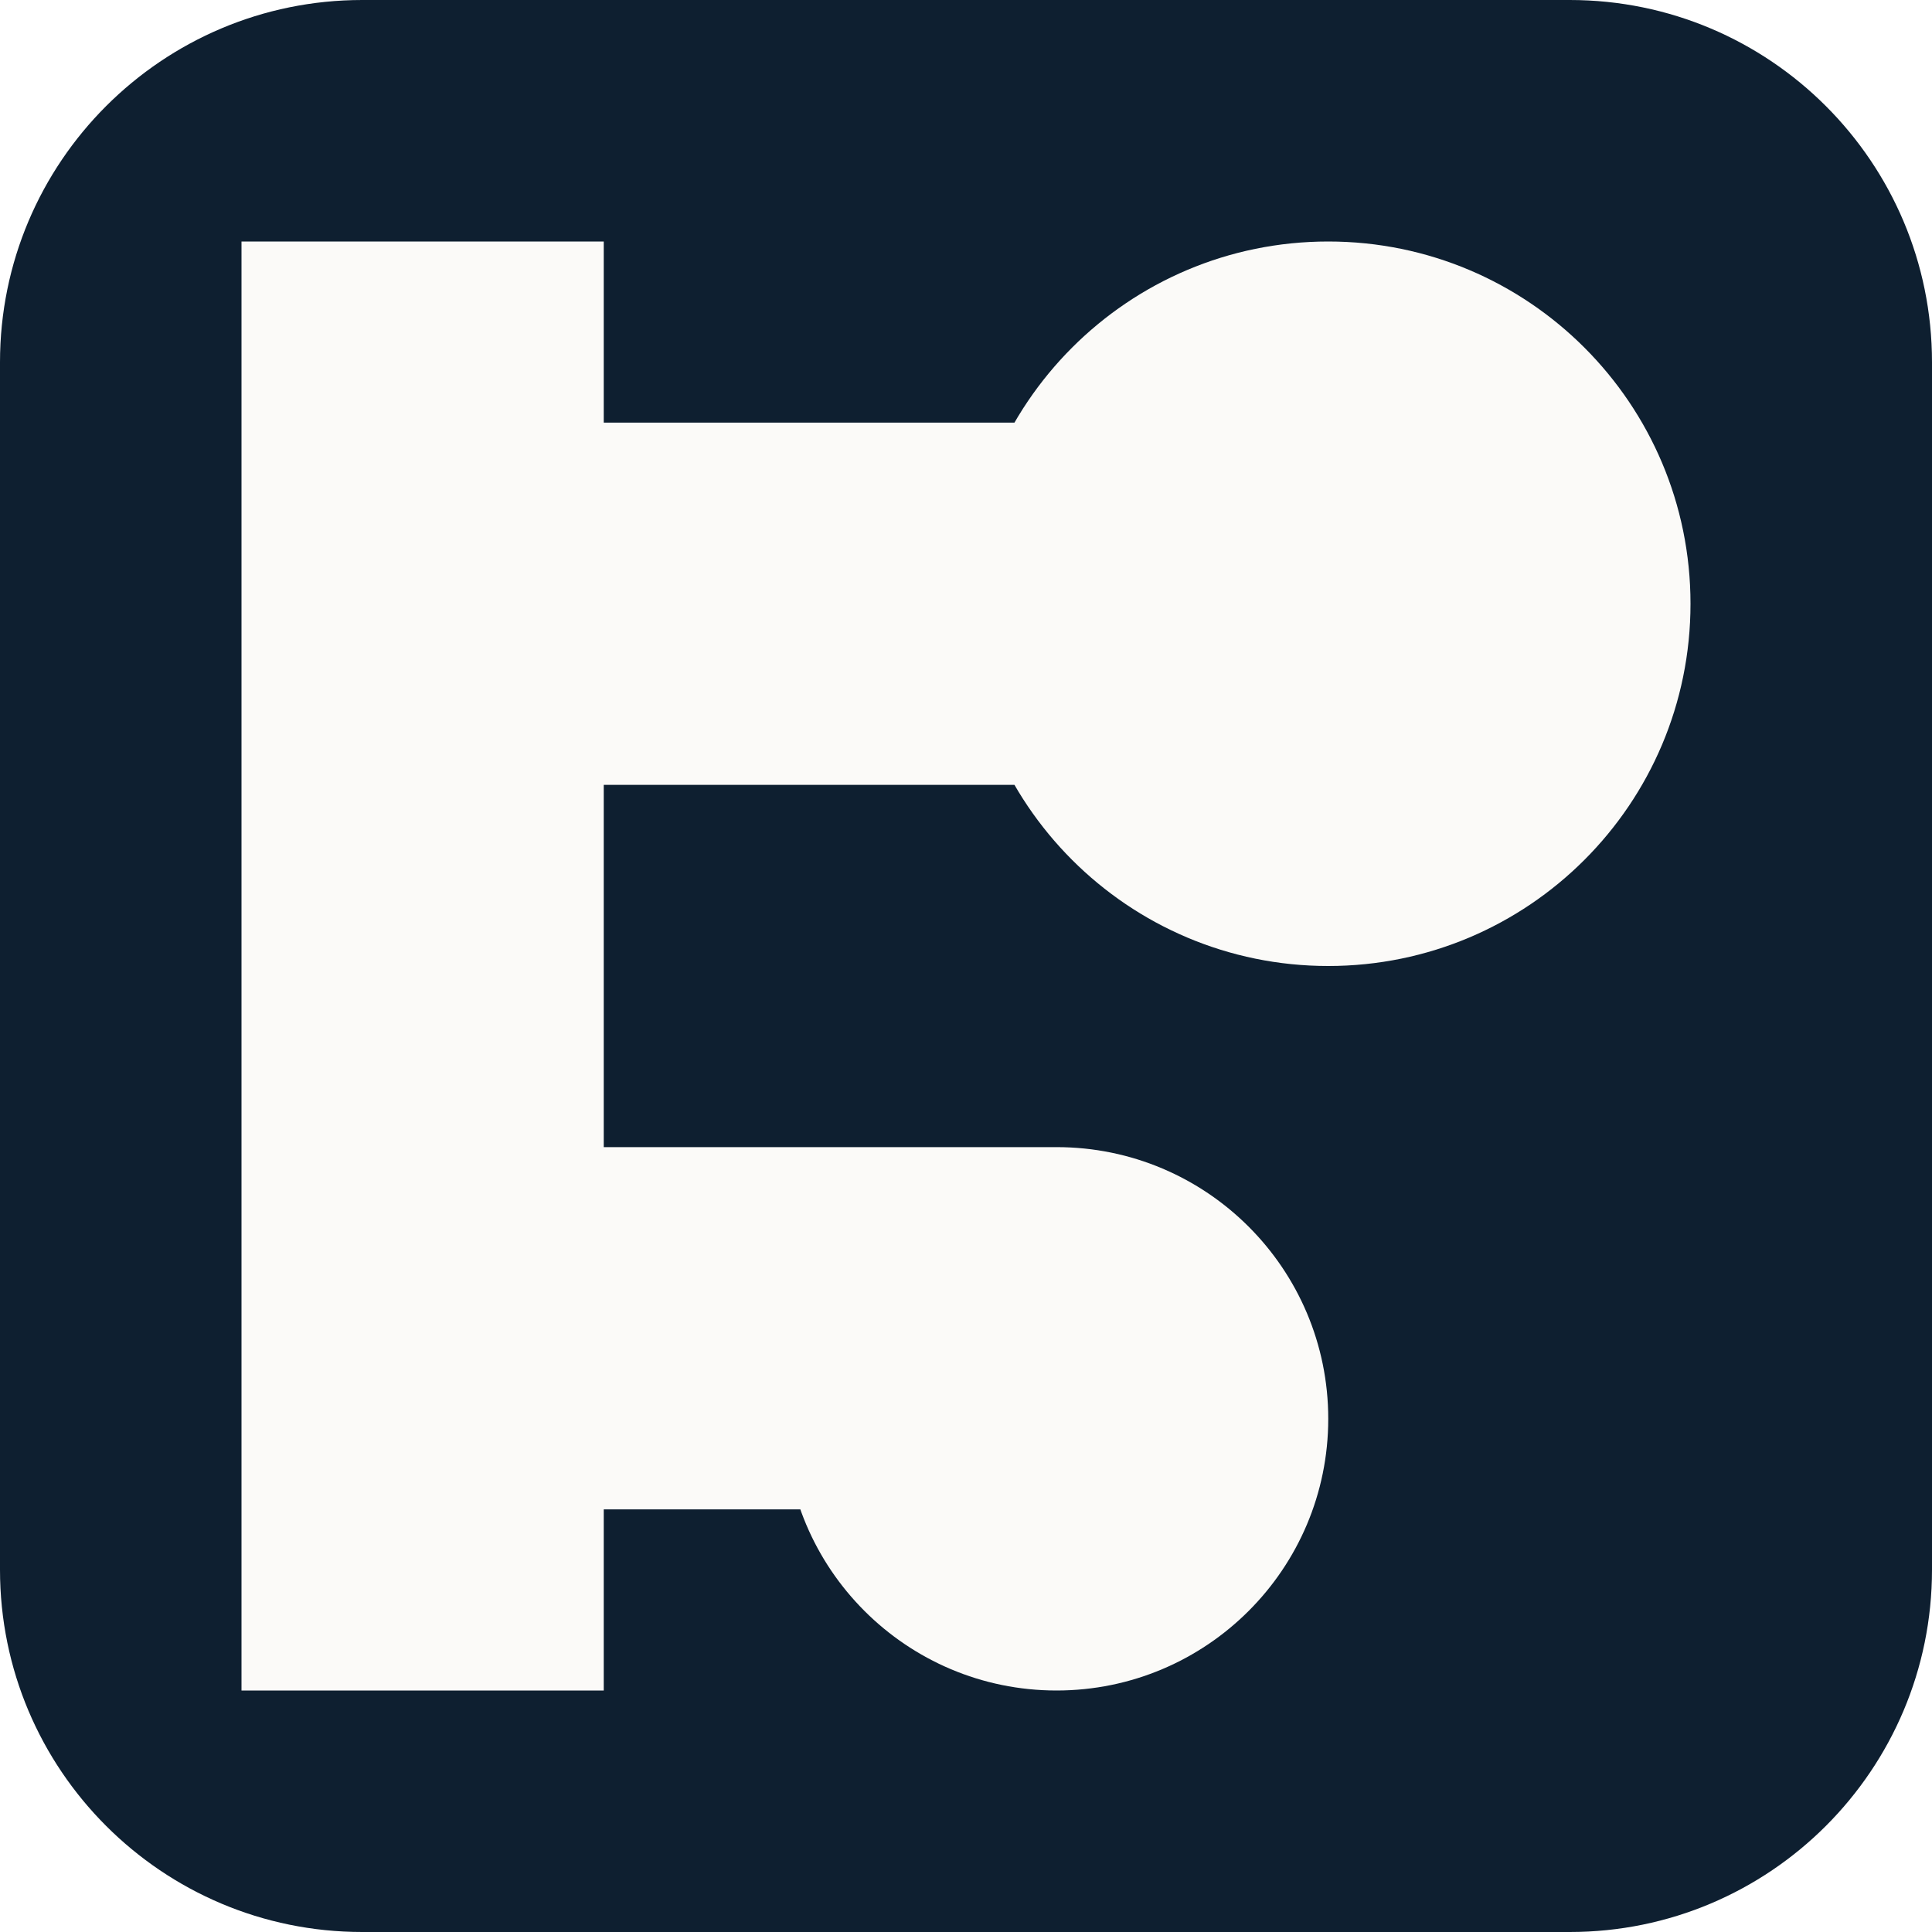
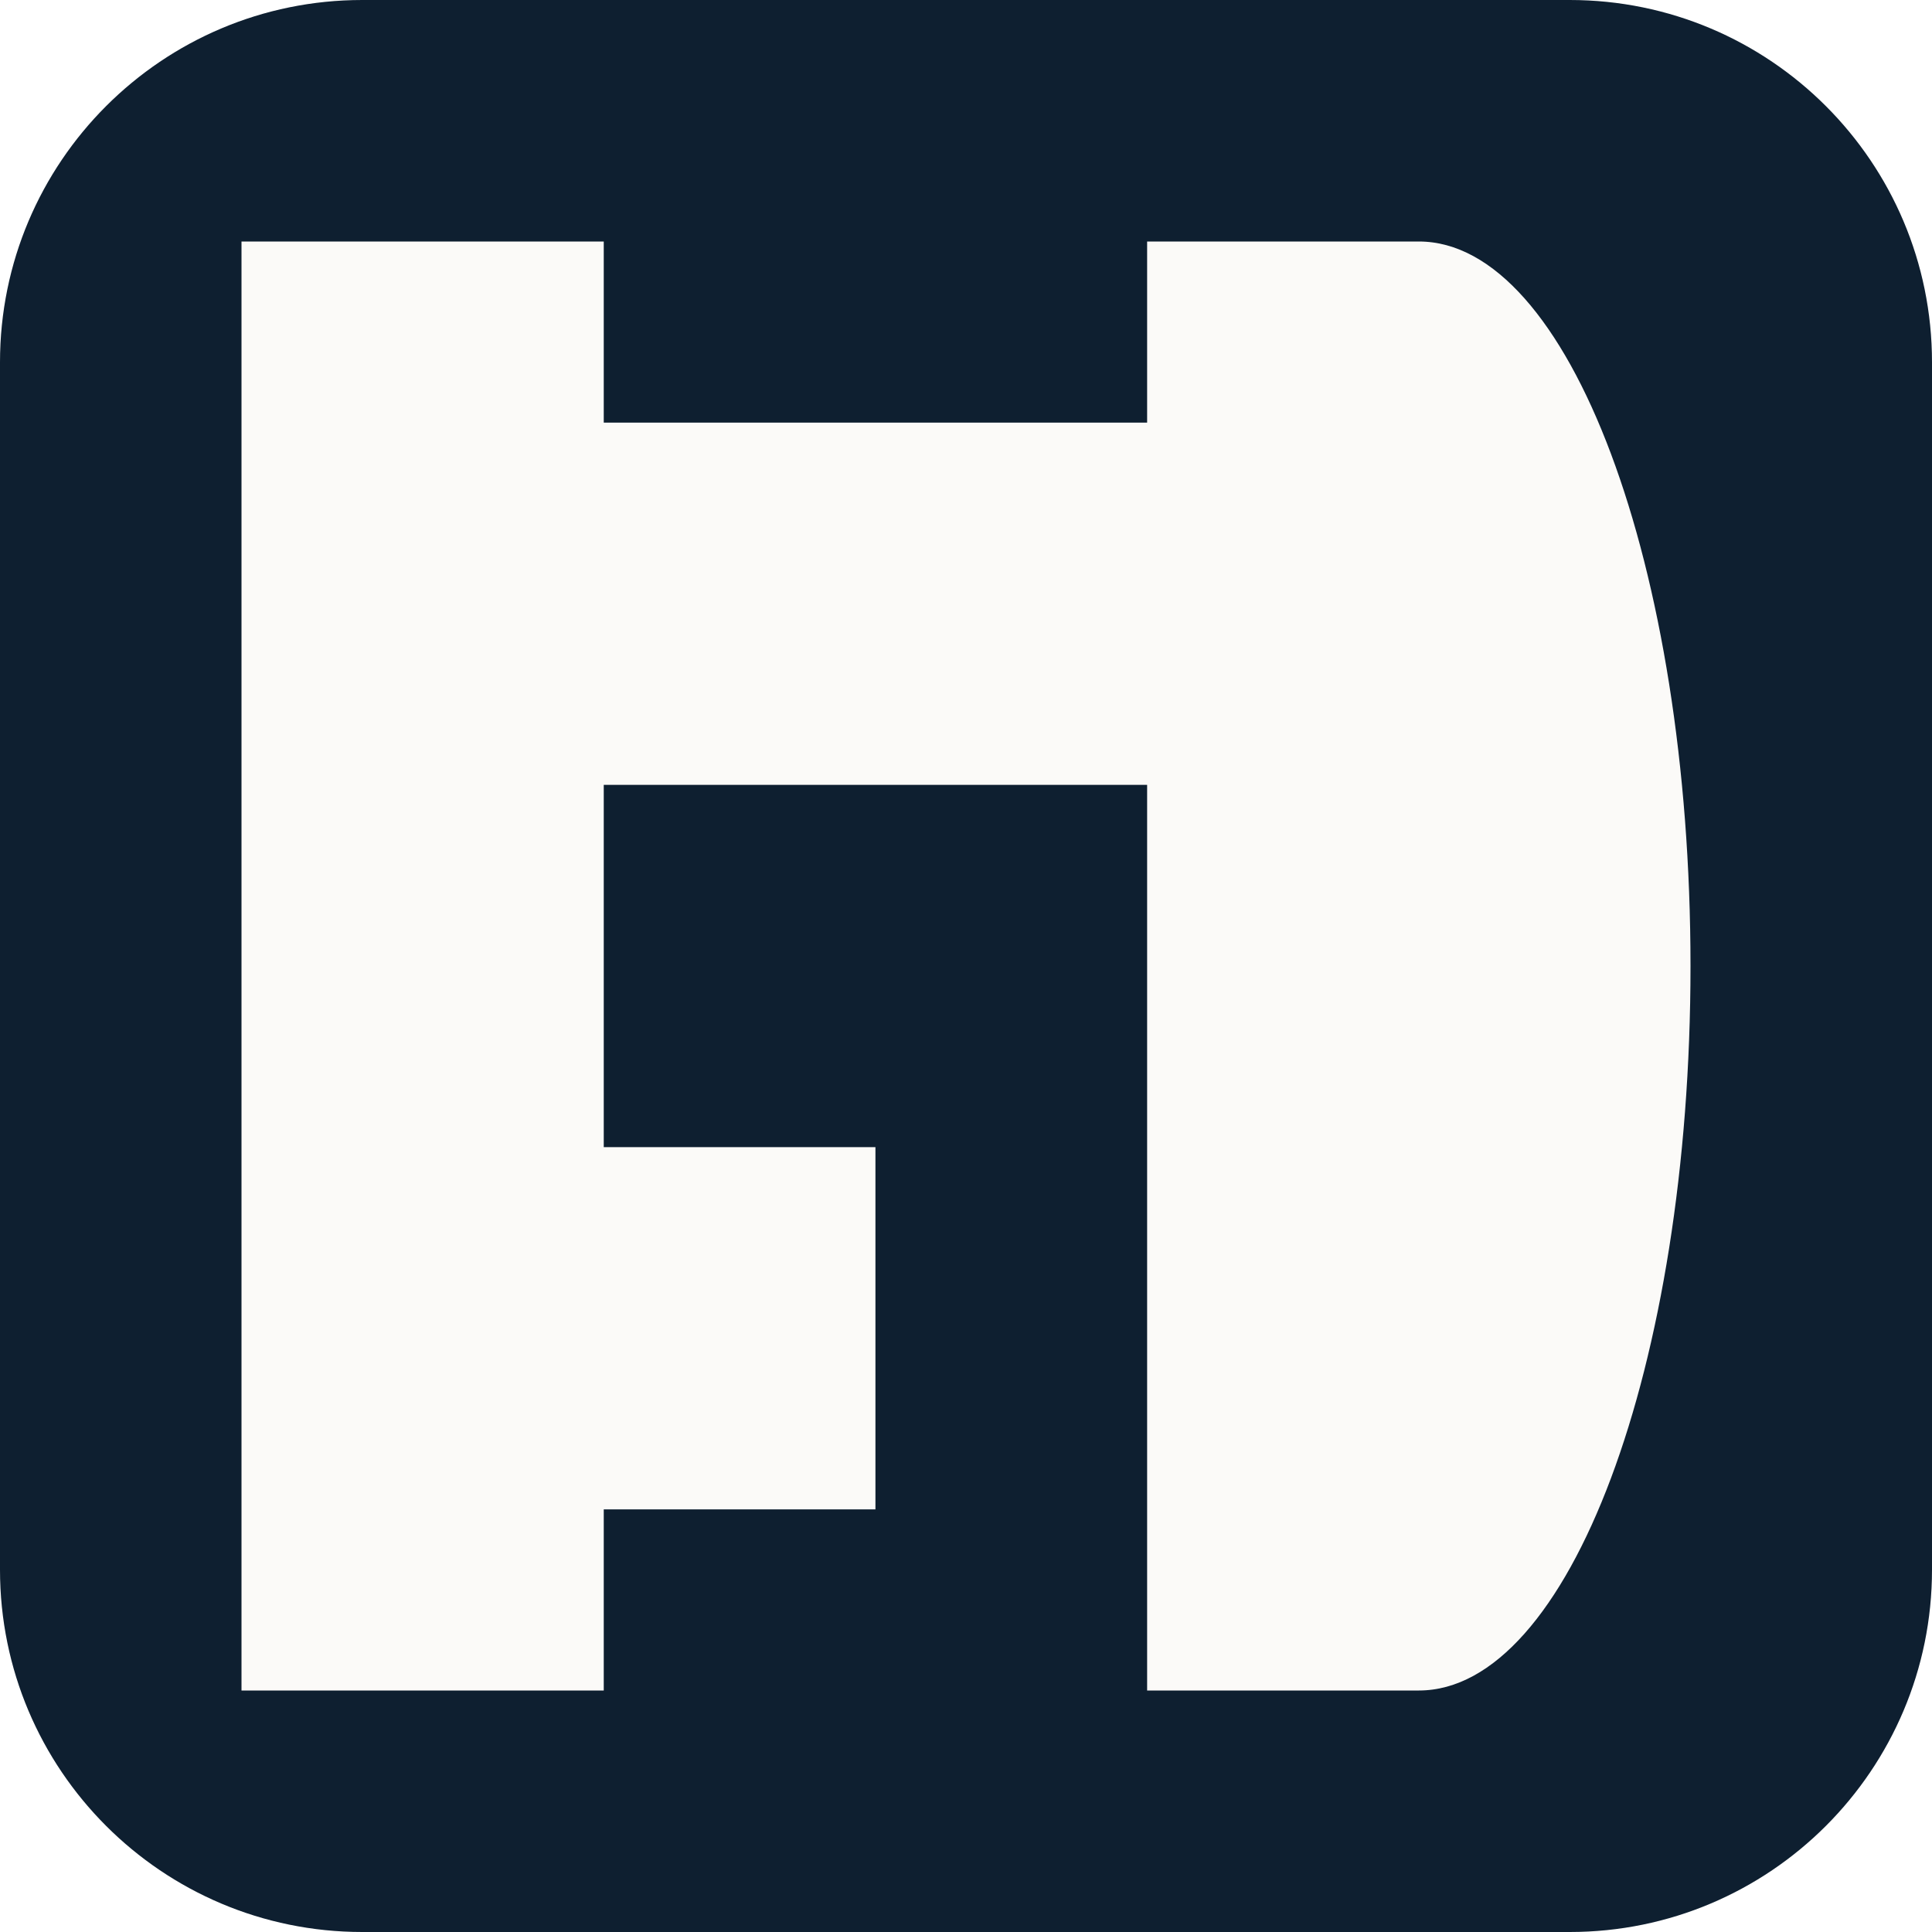
<svg xmlns="http://www.w3.org/2000/svg" viewBox="0 0 64 64">
  <rect x="0" y="0" width="64" height="64" rx="12" fill="#0e1f30" />
  <g transform="translate(8 8) scale(0.375)" fill="#fbfaf8" fill-rule="nonzero">
-     <path d="M0 0H32V128H0ZM0 16H96V48H0ZM0 80H72V112H0ZM64 32A32 32 0 0 1 128 32A32 32 0 0 1 64 32ZM48 104A24 24 0 0 1 96 104A24 24 0 0 1 48 104Z" />
+     <path d="M0 0H32V128H0ZM0 16H80V48H0ZM0 80H56V112H0ZM80 0H104A24 64 0 0 1 104 128H80Z" />
  </g>
</svg>
